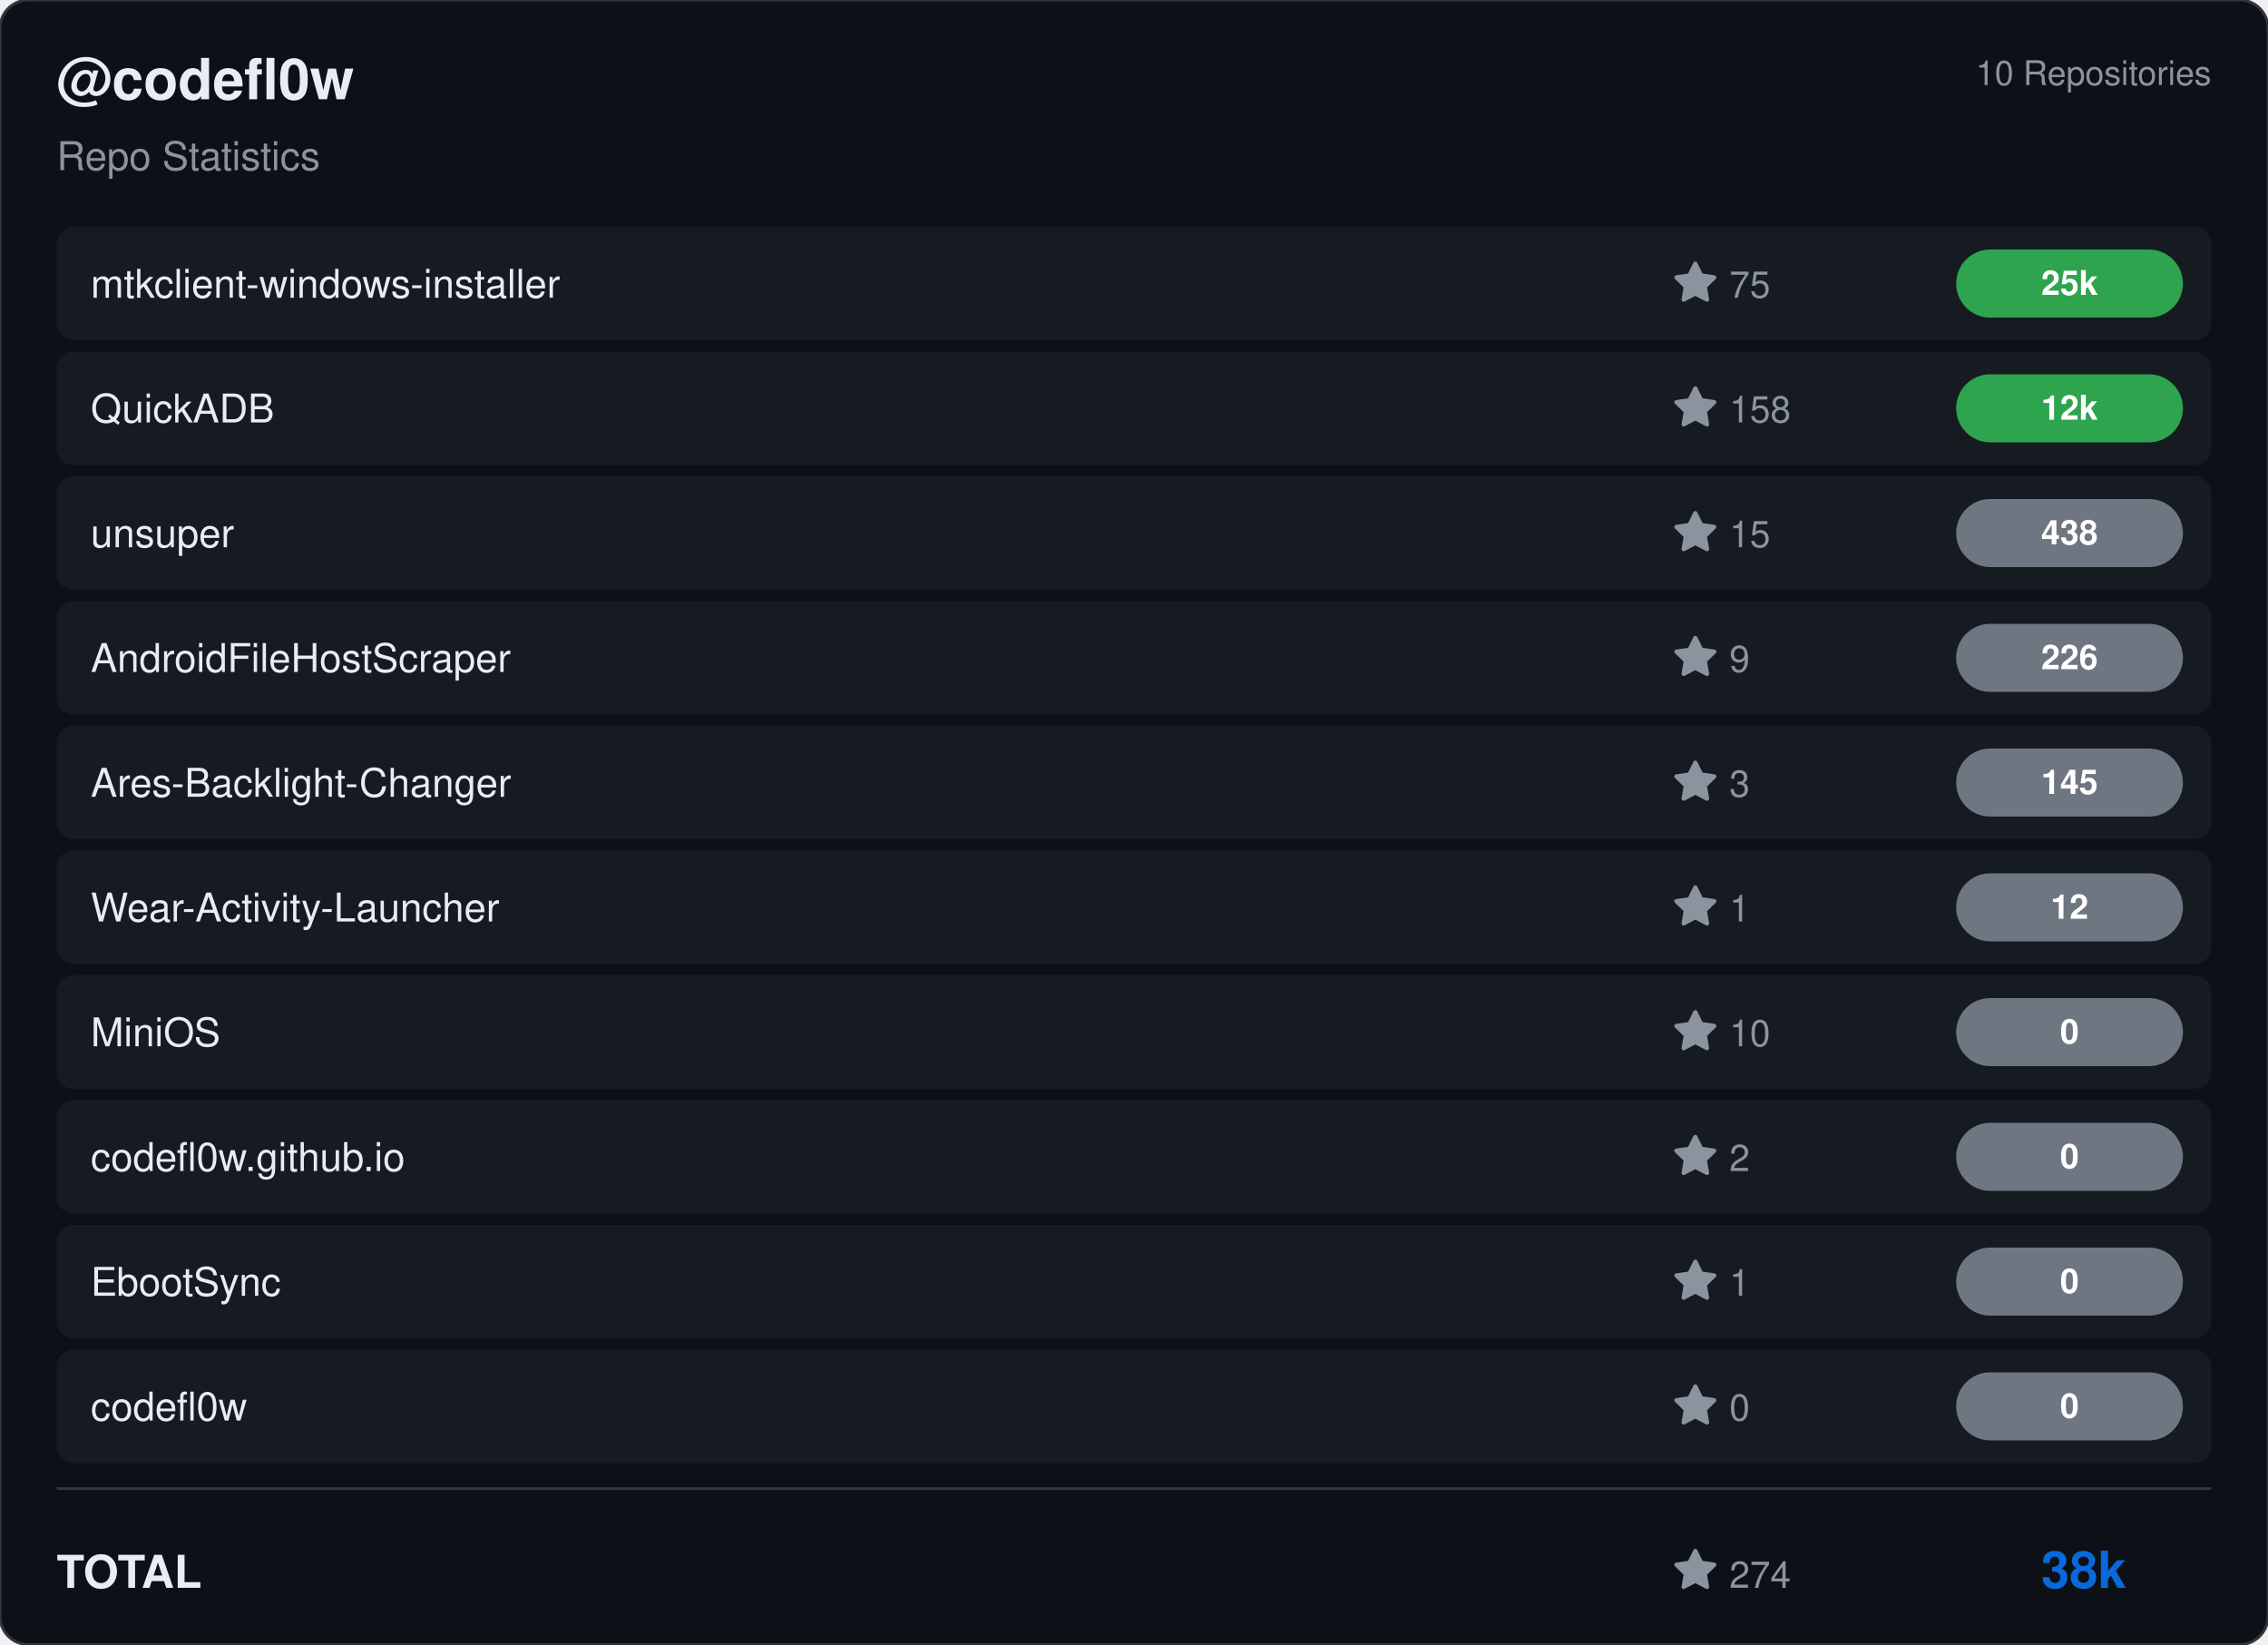
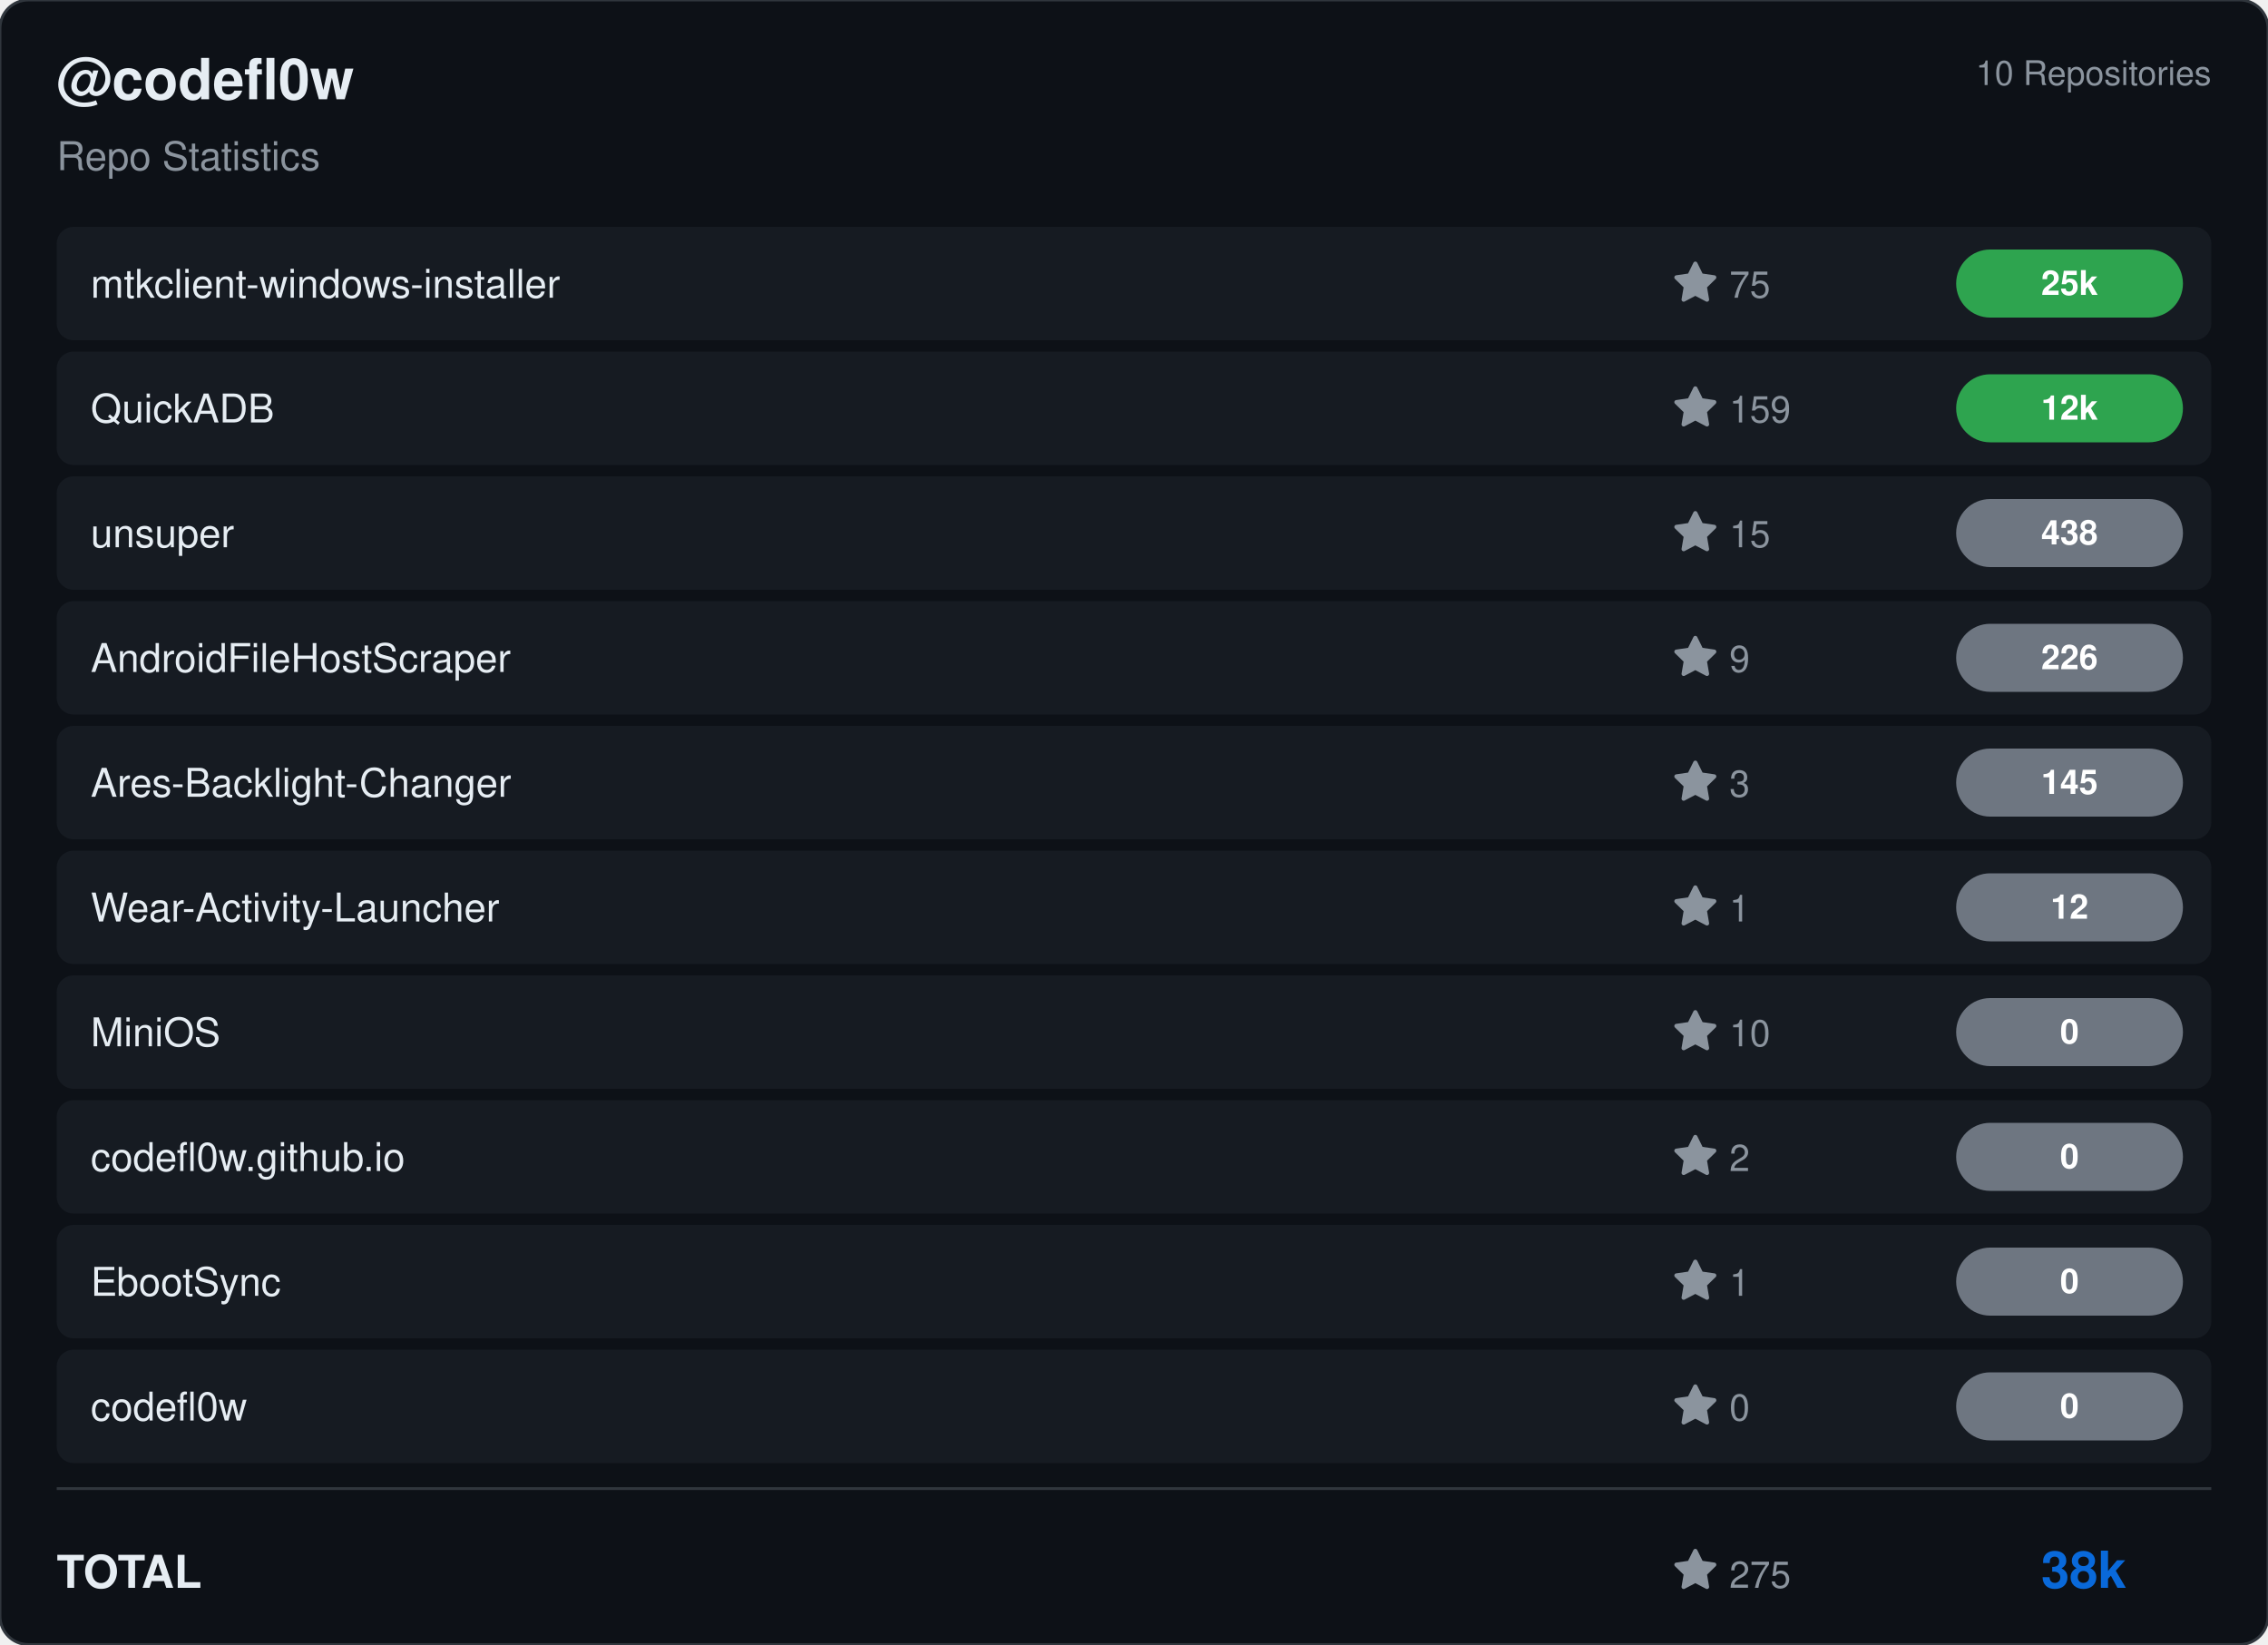
<svg xmlns="http://www.w3.org/2000/svg" viewBox="0 0 800 580" width="800" height="580">
  <rect width="800" height="580" rx="10" fill="#0d1117" stroke="#30363d" stroke-width="1" />
  <g transform="translate(20, 35)">
    <text fill="#e6edf3" font-size="20" font-family="Segoe UI, Helvetica, Arial, sans-serif" font-weight="600">@codefl0w</text>
    <text y="25" fill="#8b949e" font-size="14" font-family="Segoe UI, Helvetica, Arial, sans-serif">Repo Statistics</text>
  </g>
  <text x="780" y="30" fill="#8b949e" font-size="12" font-family="Segoe UI, Helvetica, Arial, sans-serif" text-anchor="end">10 Repositories</text>
  <rect x="20" y="80" width="760" height="40" rx="6" fill="#161b22" />
  <text x="32" y="105" fill="#e6edf3" font-size="14" font-family="Segoe UI, Helvetica, Arial, sans-serif" font-weight="500">mtkclient-windows-installer</text>
  <g transform="translate(590, 92)">
    <path d="M8 .25a.75.75 0 0 1 .673.418l1.882 3.815 4.21.612a.75.75 0 0 1 .416 1.279l-3.046 2.97.719 4.192a.751.751 0 0 1-1.088.791L8 12.347l-3.766 1.98a.75.75 0 0 1-1.088-.79l.72-4.194L.818 6.374a.75.75 0 0 1 .416-1.28l4.21-.611L7.327.668A.75.75 0 0 1 8 .25Z" fill="#8b949e" />
    <text x="20" y="13" fill="#8b949e" font-size="13" font-family="Segoe UI, Helvetica, Arial, sans-serif">75</text>
  </g>
  <rect x="690" y="88.0" width="80" height="24" rx="12" fill="#2ea44f" />
  <text x="730.0" y="104.0" fill="#ffffff" font-size="12" font-weight="bold" font-family="Segoe UI, Helvetica, Arial, sans-serif" text-anchor="middle">25k</text>
  <rect x="20" y="124" width="760" height="40" rx="6" fill="#161b22" />
  <text x="32" y="149" fill="#e6edf3" font-size="14" font-family="Segoe UI, Helvetica, Arial, sans-serif" font-weight="500">QuickADB</text>
  <g transform="translate(590, 136)">
    <path d="M8 .25a.75.75 0 0 1 .673.418l1.882 3.815 4.21.612a.75.75 0 0 1 .416 1.279l-3.046 2.97.719 4.192a.751.751 0 0 1-1.088.791L8 12.347l-3.766 1.98a.75.75 0 0 1-1.088-.79l.72-4.194L.818 6.374a.75.75 0 0 1 .416-1.28l4.21-.611L7.327.668A.75.75 0 0 1 8 .25Z" fill="#8b949e" />
-     <text x="20" y="13" fill="#8b949e" font-size="13" font-family="Segoe UI, Helvetica, Arial, sans-serif">158</text>
+     <text x="20" y="13" fill="#8b949e" font-size="13" font-family="Segoe UI, Helvetica, Arial, sans-serif">159</text>
  </g>
  <rect x="690" y="132.0" width="80" height="24" rx="12" fill="#2ea44f" />
  <text x="730.0" y="148.0" fill="#ffffff" font-size="12" font-weight="bold" font-family="Segoe UI, Helvetica, Arial, sans-serif" text-anchor="middle">12k</text>
  <rect x="20" y="168" width="760" height="40" rx="6" fill="#161b22" />
  <text x="32" y="193" fill="#e6edf3" font-size="14" font-family="Segoe UI, Helvetica, Arial, sans-serif" font-weight="500">unsuper</text>
  <g transform="translate(590, 180)">
    <path d="M8 .25a.75.75 0 0 1 .673.418l1.882 3.815 4.21.612a.75.75 0 0 1 .416 1.279l-3.046 2.97.719 4.192a.751.751 0 0 1-1.088.791L8 12.347l-3.766 1.98a.75.75 0 0 1-1.088-.79l.72-4.194L.818 6.374a.75.75 0 0 1 .416-1.28l4.21-.611L7.327.668A.75.75 0 0 1 8 .25Z" fill="#8b949e" />
    <text x="20" y="13" fill="#8b949e" font-size="13" font-family="Segoe UI, Helvetica, Arial, sans-serif">15</text>
  </g>
  <rect x="690" y="176.0" width="80" height="24" rx="12" fill="#6e7681" />
  <text x="730.0" y="192.0" fill="#ffffff" font-size="12" font-weight="bold" font-family="Segoe UI, Helvetica, Arial, sans-serif" text-anchor="middle">438</text>
  <rect x="20" y="212" width="760" height="40" rx="6" fill="#161b22" />
  <text x="32" y="237" fill="#e6edf3" font-size="14" font-family="Segoe UI, Helvetica, Arial, sans-serif" font-weight="500">AndroidFileHostScraper</text>
  <g transform="translate(590, 224)">
    <path d="M8 .25a.75.75 0 0 1 .673.418l1.882 3.815 4.21.612a.75.75 0 0 1 .416 1.279l-3.046 2.97.719 4.192a.751.751 0 0 1-1.088.791L8 12.347l-3.766 1.98a.75.75 0 0 1-1.088-.79l.72-4.194L.818 6.374a.75.75 0 0 1 .416-1.28l4.21-.611L7.327.668A.75.75 0 0 1 8 .25Z" fill="#8b949e" />
    <text x="20" y="13" fill="#8b949e" font-size="13" font-family="Segoe UI, Helvetica, Arial, sans-serif">9</text>
  </g>
  <rect x="690" y="220.0" width="80" height="24" rx="12" fill="#6e7681" />
  <text x="730.0" y="236.0" fill="#ffffff" font-size="12" font-weight="bold" font-family="Segoe UI, Helvetica, Arial, sans-serif" text-anchor="middle">226</text>
  <rect x="20" y="256" width="760" height="40" rx="6" fill="#161b22" />
  <text x="32" y="281" fill="#e6edf3" font-size="14" font-family="Segoe UI, Helvetica, Arial, sans-serif" font-weight="500">Ares-Backlight-Changer</text>
  <g transform="translate(590, 268)">
    <path d="M8 .25a.75.75 0 0 1 .673.418l1.882 3.815 4.21.612a.75.75 0 0 1 .416 1.279l-3.046 2.97.719 4.192a.751.751 0 0 1-1.088.791L8 12.347l-3.766 1.98a.75.75 0 0 1-1.088-.79l.72-4.194L.818 6.374a.75.75 0 0 1 .416-1.28l4.21-.611L7.327.668A.75.75 0 0 1 8 .25Z" fill="#8b949e" />
    <text x="20" y="13" fill="#8b949e" font-size="13" font-family="Segoe UI, Helvetica, Arial, sans-serif">3</text>
  </g>
  <rect x="690" y="264.0" width="80" height="24" rx="12" fill="#6e7681" />
  <text x="730.0" y="280.0" fill="#ffffff" font-size="12" font-weight="bold" font-family="Segoe UI, Helvetica, Arial, sans-serif" text-anchor="middle">145</text>
  <rect x="20" y="300" width="760" height="40" rx="6" fill="#161b22" />
  <text x="32" y="325" fill="#e6edf3" font-size="14" font-family="Segoe UI, Helvetica, Arial, sans-serif" font-weight="500">Wear-Activity-Launcher</text>
  <g transform="translate(590, 312)">
    <path d="M8 .25a.75.75 0 0 1 .673.418l1.882 3.815 4.21.612a.75.75 0 0 1 .416 1.279l-3.046 2.97.719 4.192a.751.751 0 0 1-1.088.791L8 12.347l-3.766 1.98a.75.75 0 0 1-1.088-.79l.72-4.194L.818 6.374a.75.75 0 0 1 .416-1.28l4.21-.611L7.327.668A.75.75 0 0 1 8 .25Z" fill="#8b949e" />
    <text x="20" y="13" fill="#8b949e" font-size="13" font-family="Segoe UI, Helvetica, Arial, sans-serif">1</text>
  </g>
  <rect x="690" y="308.0" width="80" height="24" rx="12" fill="#6e7681" />
  <text x="730.0" y="324.0" fill="#ffffff" font-size="12" font-weight="bold" font-family="Segoe UI, Helvetica, Arial, sans-serif" text-anchor="middle">12</text>
  <rect x="20" y="344" width="760" height="40" rx="6" fill="#161b22" />
  <text x="32" y="369" fill="#e6edf3" font-size="14" font-family="Segoe UI, Helvetica, Arial, sans-serif" font-weight="500">MiniOS</text>
  <g transform="translate(590, 356)">
    <path d="M8 .25a.75.75 0 0 1 .673.418l1.882 3.815 4.21.612a.75.75 0 0 1 .416 1.279l-3.046 2.97.719 4.192a.751.751 0 0 1-1.088.791L8 12.347l-3.766 1.98a.75.75 0 0 1-1.088-.79l.72-4.194L.818 6.374a.75.75 0 0 1 .416-1.28l4.21-.611L7.327.668A.75.75 0 0 1 8 .25Z" fill="#8b949e" />
    <text x="20" y="13" fill="#8b949e" font-size="13" font-family="Segoe UI, Helvetica, Arial, sans-serif">10</text>
  </g>
  <rect x="690" y="352.0" width="80" height="24" rx="12" fill="#6e7681" />
  <text x="730.0" y="368.0" fill="#ffffff" font-size="12" font-weight="bold" font-family="Segoe UI, Helvetica, Arial, sans-serif" text-anchor="middle">0</text>
  <rect x="20" y="388" width="760" height="40" rx="6" fill="#161b22" />
  <text x="32" y="413" fill="#e6edf3" font-size="14" font-family="Segoe UI, Helvetica, Arial, sans-serif" font-weight="500">codefl0w.github.io</text>
  <g transform="translate(590, 400)">
    <path d="M8 .25a.75.75 0 0 1 .673.418l1.882 3.815 4.21.612a.75.75 0 0 1 .416 1.279l-3.046 2.97.719 4.192a.751.751 0 0 1-1.088.791L8 12.347l-3.766 1.98a.75.75 0 0 1-1.088-.79l.72-4.194L.818 6.374a.75.75 0 0 1 .416-1.28l4.21-.611L7.327.668A.75.75 0 0 1 8 .25Z" fill="#8b949e" />
    <text x="20" y="13" fill="#8b949e" font-size="13" font-family="Segoe UI, Helvetica, Arial, sans-serif">2</text>
  </g>
  <rect x="690" y="396.0" width="80" height="24" rx="12" fill="#6e7681" />
  <text x="730.0" y="412.0" fill="#ffffff" font-size="12" font-weight="bold" font-family="Segoe UI, Helvetica, Arial, sans-serif" text-anchor="middle">0</text>
  <rect x="20" y="432" width="760" height="40" rx="6" fill="#161b22" />
  <text x="32" y="457" fill="#e6edf3" font-size="14" font-family="Segoe UI, Helvetica, Arial, sans-serif" font-weight="500">EbootSync</text>
  <g transform="translate(590, 444)">
    <path d="M8 .25a.75.75 0 0 1 .673.418l1.882 3.815 4.21.612a.75.75 0 0 1 .416 1.279l-3.046 2.97.719 4.192a.751.751 0 0 1-1.088.791L8 12.347l-3.766 1.98a.75.75 0 0 1-1.088-.79l.72-4.194L.818 6.374a.75.75 0 0 1 .416-1.28l4.21-.611L7.327.668A.75.75 0 0 1 8 .25Z" fill="#8b949e" />
    <text x="20" y="13" fill="#8b949e" font-size="13" font-family="Segoe UI, Helvetica, Arial, sans-serif">1</text>
  </g>
  <rect x="690" y="440.0" width="80" height="24" rx="12" fill="#6e7681" />
  <text x="730.0" y="456.0" fill="#ffffff" font-size="12" font-weight="bold" font-family="Segoe UI, Helvetica, Arial, sans-serif" text-anchor="middle">0</text>
  <rect x="20" y="476" width="760" height="40" rx="6" fill="#161b22" />
  <text x="32" y="501" fill="#e6edf3" font-size="14" font-family="Segoe UI, Helvetica, Arial, sans-serif" font-weight="500">codefl0w</text>
  <g transform="translate(590, 488)">
    <path d="M8 .25a.75.75 0 0 1 .673.418l1.882 3.815 4.21.612a.75.75 0 0 1 .416 1.279l-3.046 2.97.719 4.192a.751.751 0 0 1-1.088.791L8 12.347l-3.766 1.98a.75.75 0 0 1-1.088-.79l.72-4.194L.818 6.374a.75.75 0 0 1 .416-1.28l4.21-.611L7.327.668A.75.75 0 0 1 8 .25Z" fill="#8b949e" />
    <text x="20" y="13" fill="#8b949e" font-size="13" font-family="Segoe UI, Helvetica, Arial, sans-serif">0</text>
  </g>
  <rect x="690" y="484.0" width="80" height="24" rx="12" fill="#6e7681" />
  <text x="730.0" y="500.0" fill="#ffffff" font-size="12" font-weight="bold" font-family="Segoe UI, Helvetica, Arial, sans-serif" text-anchor="middle">0</text>
  <line x1="20" y1="525" x2="780" y2="525" stroke="#30363d" />
  <text x="20" y="560" fill="#e6edf3" font-size="16" font-family="Segoe UI, Helvetica, Arial, sans-serif" font-weight="600">TOTAL</text>
  <g transform="translate(590, 546)">
    <path d="M8 .25a.75.75 0 0 1 .673.418l1.882 3.815 4.21.612a.75.75 0 0 1 .416 1.279l-3.046 2.97.719 4.192a.751.751 0 0 1-1.088.791L8 12.347l-3.766 1.98a.75.75 0 0 1-1.088-.79l.72-4.194L.818 6.374a.75.75 0 0 1 .416-1.28l4.21-.611L7.327.668A.75.75 0 0 1 8 .25Z" fill="#8b949e" />
-     <text x="20" y="14" fill="#8b949e" font-size="13" font-family="Segoe UI, Helvetica, Arial, sans-serif">274</text>
+     <text x="20" y="14" fill="#8b949e" font-size="13" font-family="Segoe UI, Helvetica, Arial, sans-serif">275</text>
  </g>
  <text x="750" y="560" fill="#0969da" font-size="18" font-family="Segoe UI, Helvetica, Arial, sans-serif" font-weight="bold" text-anchor="end">38k</text>
</svg>
